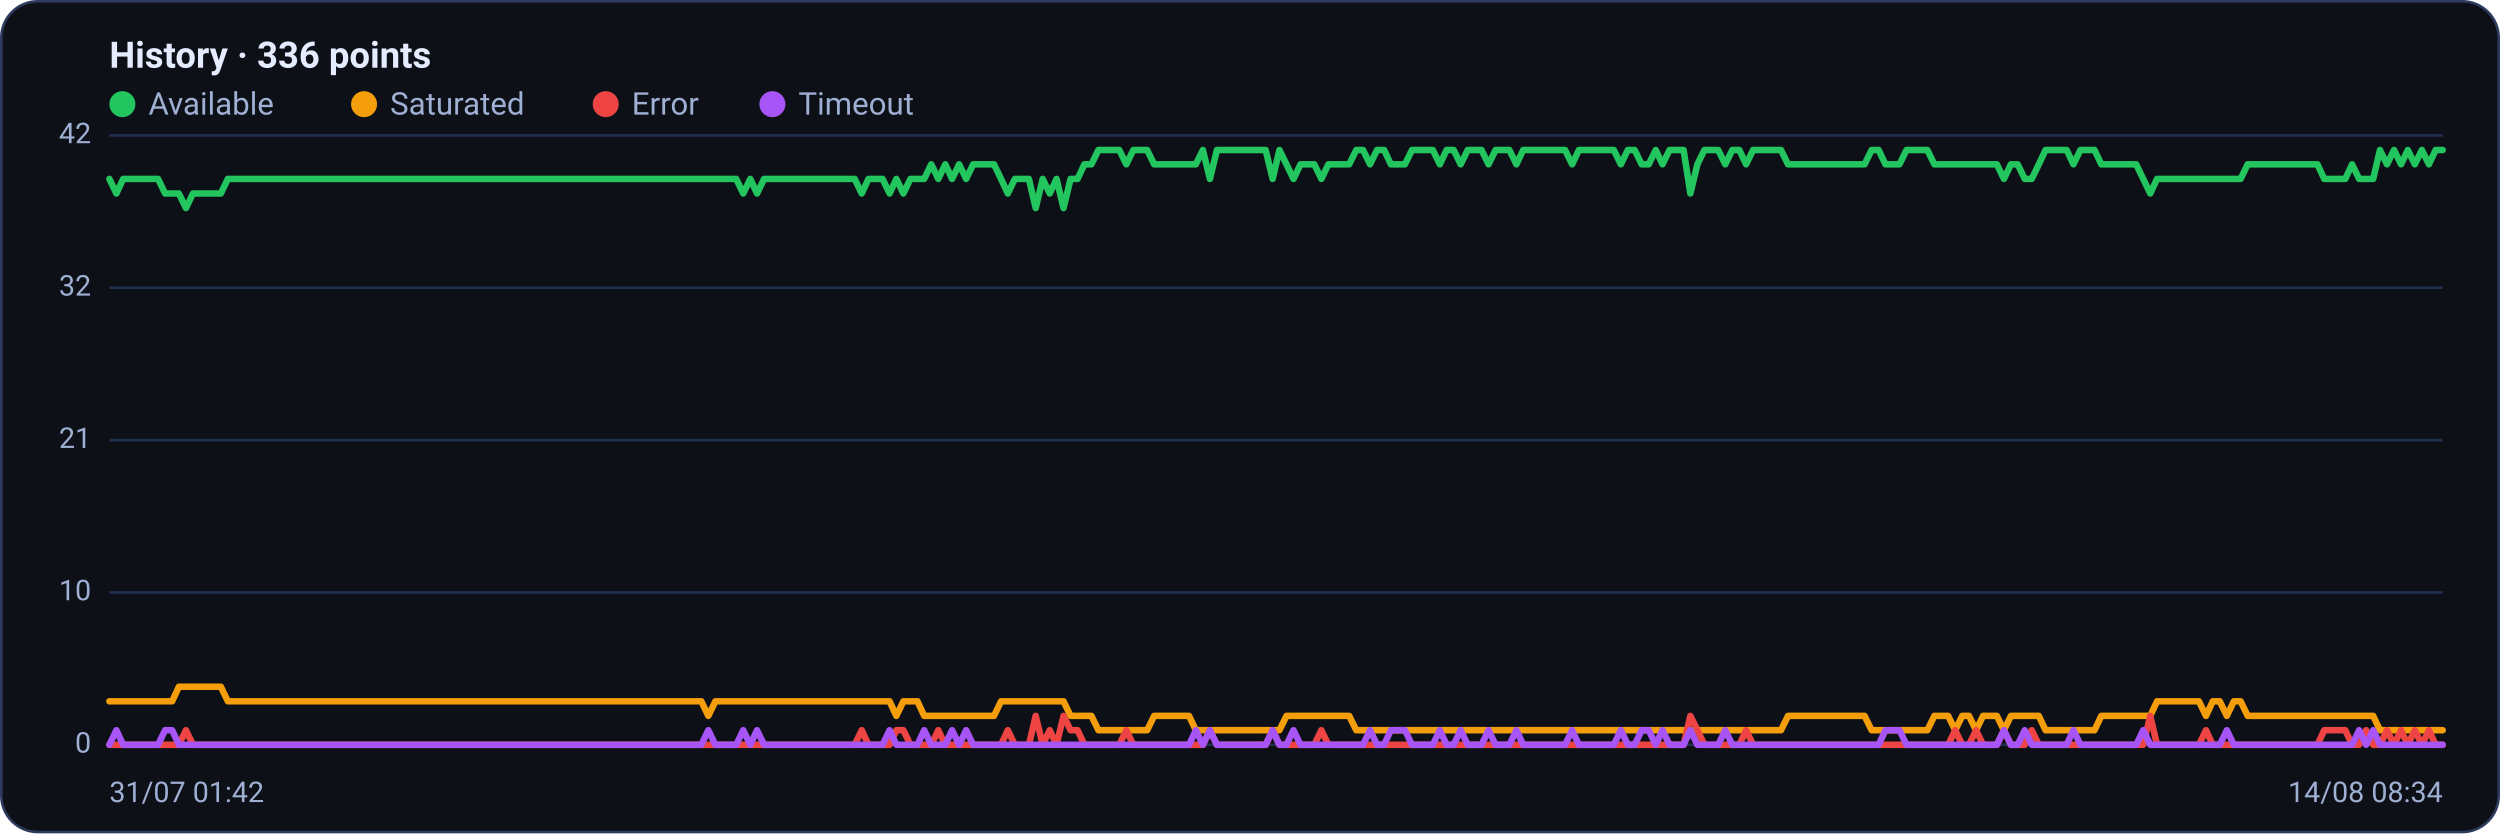
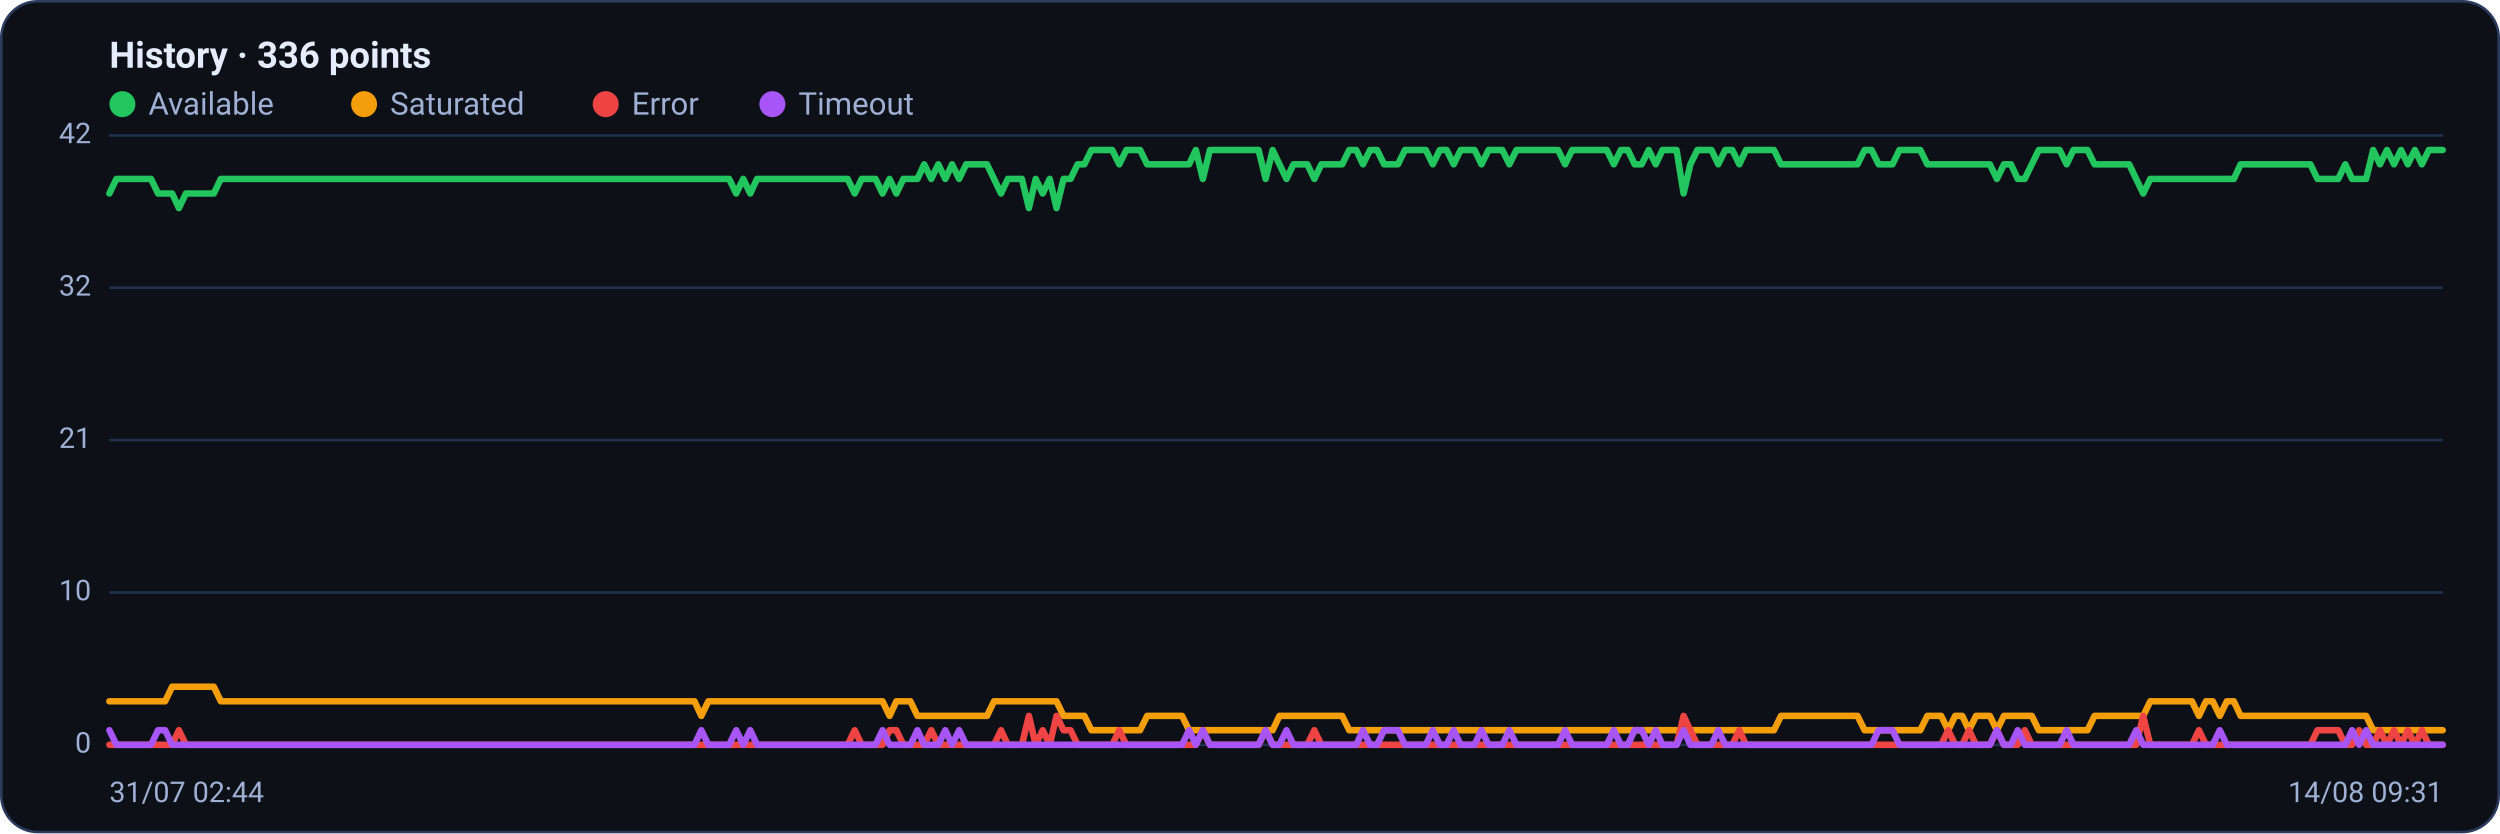
<svg xmlns="http://www.w3.org/2000/svg" viewBox="0 0 960 320" width="960" height="320" font-family="Segoe UI, system-ui, -apple-system, Roboto, Helvetica, Arial, sans-serif" role="img" aria-label="Availability history per region">
  <rect x="0.5" y="0.5" width="959" height="319" rx="14" fill="#0d1117" stroke="#2c3a5e" />
  <text x="42" y="26" font-size="14" font-weight="600" fill="#e6ecff">History · 336 points</text>
  <circle cx="47" cy="40" r="5" fill="#22c55e" />
  <text x="57" y="44" font-size="12" fill="#9fb0d4">Available</text>
  <circle cx="139.8" cy="40" r="5" fill="#f59e0b" />
  <text x="149.8" y="44" font-size="12" fill="#9fb0d4">Saturated</text>
  <circle cx="232.6" cy="40" r="5" fill="#ef4444" />
  <text x="242.6" y="44" font-size="12" fill="#9fb0d4">Error</text>
  <circle cx="296.6" cy="40" r="5" fill="#a855f7" />
  <text x="306.6" y="44" font-size="12" fill="#9fb0d4">Timeout</text>
  <line x1="42" y1="286.0" x2="938" y2="286.0" stroke="#21304f" stroke-width="1" />
  <text x="35" y="289.0" text-anchor="end" font-size="11" fill="#9fb0d4">0</text>
  <line x1="42" y1="227.5" x2="938" y2="227.5" stroke="#21304f" stroke-width="1" />
  <text x="35" y="230.5" text-anchor="end" font-size="11" fill="#9fb0d4">10</text>
  <line x1="42" y1="169.0" x2="938" y2="169.0" stroke="#21304f" stroke-width="1" />
  <text x="35" y="172.0" text-anchor="end" font-size="11" fill="#9fb0d4">21</text>
  <line x1="42" y1="110.5" x2="938" y2="110.5" stroke="#21304f" stroke-width="1" />
  <text x="35" y="113.5" text-anchor="end" font-size="11" fill="#9fb0d4">32</text>
  <line x1="42" y1="52.0" x2="938" y2="52.0" stroke="#21304f" stroke-width="1" />
  <text x="35" y="55.0" text-anchor="end" font-size="11" fill="#9fb0d4">42</text>
-   <polyline fill="none" stroke="#22c55e" stroke-width="2.5" stroke-linejoin="round" stroke-linecap="round" points="42.0,68.7 44.7,74.3 47.3,68.7 50.0,68.7 52.7,68.7 55.4,68.7 58.0,68.7 60.7,68.7 63.4,74.3 66.1,74.3 68.7,74.3 71.4,79.9 74.1,74.3 76.8,74.3 79.4,74.3 82.1,74.3 84.8,74.3 87.5,68.7 90.1,68.7 92.8,68.7 95.5,68.7 98.2,68.7 100.8,68.7 103.5,68.7 106.2,68.7 108.9,68.7 111.5,68.7 114.2,68.7 116.9,68.7 119.6,68.7 122.2,68.7 124.9,68.7 127.6,68.7 130.3,68.7 132.9,68.7 135.6,68.7 138.3,68.7 141.0,68.7 143.6,68.7 146.3,68.7 149.0,68.7 151.7,68.7 154.3,68.7 157.0,68.7 159.7,68.7 162.4,68.7 165.0,68.7 167.7,68.7 170.4,68.7 173.1,68.7 175.7,68.7 178.4,68.7 181.1,68.7 183.8,68.7 186.4,68.7 189.1,68.7 191.8,68.7 194.5,68.7 197.1,68.7 199.8,68.7 202.5,68.7 205.2,68.7 207.8,68.7 210.5,68.7 213.2,68.7 215.9,68.7 218.5,68.7 221.2,68.7 223.9,68.7 226.5,68.7 229.2,68.7 231.9,68.7 234.6,68.7 237.2,68.7 239.9,68.7 242.6,68.7 245.3,68.7 247.9,68.7 250.6,68.7 253.3,68.7 256.0,68.7 258.6,68.7 261.3,68.7 264.0,68.7 266.7,68.7 269.3,68.7 272.0,68.7 274.7,68.7 277.4,68.7 280.0,68.7 282.7,68.7 285.4,74.3 288.1,68.7 290.7,74.3 293.4,68.7 296.1,68.7 298.8,68.7 301.4,68.7 304.1,68.7 306.8,68.7 309.5,68.7 312.1,68.7 314.8,68.7 317.5,68.7 320.2,68.7 322.8,68.7 325.5,68.7 328.2,68.7 330.9,74.3 333.5,68.7 336.2,68.7 338.9,68.7 341.6,74.3 344.2,68.7 346.9,74.3 349.6,68.7 352.3,68.7 354.9,68.7 357.6,63.1 360.3,68.7 363.0,63.1 365.6,68.7 368.3,63.1 371.0,68.7 373.7,63.1 376.3,63.1 379.0,63.1 381.7,63.1 384.4,68.7 387.0,74.3 389.7,68.7 392.4,68.7 395.1,68.7 397.7,79.9 400.4,68.7 403.1,74.3 405.7,68.7 408.4,79.9 411.1,68.7 413.8,68.7 416.4,63.1 419.1,63.1 421.8,57.6 424.5,57.6 427.1,57.6 429.8,57.6 432.5,63.1 435.2,57.6 437.8,57.6 440.5,57.6 443.2,63.1 445.9,63.1 448.5,63.1 451.2,63.1 453.9,63.1 456.6,63.1 459.2,63.1 461.9,57.6 464.6,68.7 467.3,57.6 469.9,57.6 472.6,57.6 475.3,57.6 478.0,57.6 480.6,57.6 483.3,57.6 486.0,57.6 488.7,68.7 491.3,57.6 494.0,63.1 496.7,68.7 499.4,63.1 502.0,63.1 504.7,63.1 507.4,68.7 510.1,63.1 512.7,63.1 515.4,63.1 518.1,63.1 520.8,57.6 523.4,57.6 526.1,63.1 528.8,57.6 531.5,57.6 534.1,63.1 536.8,63.1 539.5,63.1 542.2,57.6 544.8,57.6 547.5,57.6 550.2,57.6 552.9,63.1 555.5,57.6 558.2,57.6 560.9,63.1 563.6,57.6 566.2,57.6 568.9,57.6 571.6,63.1 574.3,57.6 576.9,57.6 579.6,57.6 582.3,63.1 584.9,57.6 587.6,57.6 590.3,57.6 593.0,57.6 595.6,57.6 598.3,57.6 601.0,57.6 603.7,63.1 606.3,57.6 609.0,57.6 611.7,57.6 614.4,57.6 617.0,57.6 619.7,57.6 622.4,63.1 625.1,57.6 627.7,57.6 630.4,63.1 633.1,63.1 635.8,57.6 638.4,63.1 641.1,57.6 643.8,57.6 646.5,57.6 649.1,74.3 651.8,63.1 654.5,57.6 657.2,57.6 659.8,57.6 662.5,63.1 665.2,57.6 667.9,57.6 670.5,63.1 673.2,57.6 675.9,57.6 678.6,57.6 681.2,57.6 683.9,57.6 686.6,63.1 689.3,63.1 691.9,63.1 694.6,63.1 697.3,63.1 700.0,63.1 702.6,63.1 705.3,63.1 708.0,63.1 710.7,63.1 713.3,63.1 716.0,63.1 718.7,57.6 721.4,57.6 724.0,63.1 726.7,63.1 729.4,63.1 732.1,57.6 734.7,57.6 737.4,57.6 740.1,57.6 742.8,63.1 745.4,63.1 748.1,63.1 750.8,63.1 753.5,63.1 756.1,63.1 758.8,63.1 761.5,63.1 764.1,63.1 766.8,63.1 769.5,68.7 772.2,63.1 774.8,63.1 777.5,68.7 780.2,68.7 782.9,63.1 785.5,57.6 788.2,57.6 790.9,57.6 793.6,57.6 796.2,63.1 798.9,57.6 801.6,57.6 804.3,57.6 806.9,63.1 809.6,63.1 812.3,63.1 815.0,63.1 817.6,63.1 820.3,63.1 823.0,68.7 825.7,74.3 828.3,68.7 831.0,68.7 833.7,68.7 836.4,68.7 839.0,68.7 841.7,68.7 844.4,68.7 847.1,68.7 849.7,68.7 852.4,68.7 855.1,68.7 857.8,68.7 860.4,68.7 863.1,63.1 865.8,63.1 868.5,63.1 871.1,63.1 873.8,63.1 876.5,63.1 879.2,63.1 881.8,63.1 884.5,63.1 887.2,63.1 889.9,63.1 892.5,68.7 895.2,68.7 897.9,68.7 900.6,68.7 903.2,63.1 905.9,68.7 908.6,68.7 911.3,68.7 913.9,57.6 916.6,63.1 919.3,57.6 922.0,63.1 924.6,57.6 927.3,63.1 930.0,57.6 932.7,63.1 935.3,57.6 938.0,57.6" />
-   <polyline fill="none" stroke="#f59e0b" stroke-width="2.5" stroke-linejoin="round" stroke-linecap="round" points="42.0,269.3 44.7,269.3 47.3,269.3 50.0,269.3 52.7,269.3 55.4,269.3 58.0,269.3 60.7,269.3 63.4,269.3 66.1,269.3 68.7,263.7 71.4,263.7 74.1,263.7 76.8,263.7 79.4,263.7 82.1,263.7 84.8,263.7 87.5,269.3 90.1,269.3 92.8,269.3 95.5,269.3 98.2,269.3 100.8,269.3 103.5,269.3 106.2,269.3 108.9,269.3 111.5,269.3 114.2,269.3 116.9,269.3 119.6,269.3 122.2,269.3 124.9,269.3 127.6,269.3 130.3,269.3 132.9,269.3 135.6,269.3 138.3,269.3 141.0,269.3 143.6,269.3 146.3,269.3 149.0,269.3 151.7,269.3 154.3,269.3 157.0,269.3 159.7,269.3 162.4,269.3 165.0,269.3 167.7,269.3 170.4,269.3 173.1,269.3 175.7,269.3 178.4,269.3 181.1,269.3 183.8,269.3 186.4,269.3 189.1,269.3 191.8,269.3 194.5,269.3 197.1,269.3 199.8,269.3 202.5,269.3 205.2,269.3 207.8,269.3 210.5,269.3 213.2,269.3 215.9,269.3 218.5,269.3 221.2,269.3 223.9,269.3 226.5,269.3 229.2,269.3 231.9,269.3 234.6,269.3 237.2,269.3 239.9,269.3 242.6,269.3 245.3,269.3 247.9,269.3 250.6,269.3 253.3,269.3 256.0,269.3 258.6,269.3 261.3,269.3 264.0,269.3 266.7,269.3 269.3,269.3 272.0,274.9 274.7,269.3 277.4,269.3 280.0,269.3 282.7,269.3 285.4,269.3 288.1,269.3 290.7,269.3 293.4,269.3 296.1,269.3 298.8,269.3 301.4,269.3 304.1,269.3 306.8,269.3 309.5,269.3 312.1,269.3 314.8,269.3 317.5,269.3 320.2,269.3 322.8,269.3 325.5,269.3 328.2,269.3 330.9,269.3 333.5,269.3 336.2,269.3 338.9,269.3 341.6,269.3 344.2,274.9 346.9,269.3 349.6,269.3 352.3,269.3 354.9,274.9 357.6,274.9 360.3,274.9 363.0,274.9 365.6,274.9 368.3,274.9 371.0,274.9 373.7,274.9 376.3,274.9 379.0,274.9 381.7,274.9 384.4,269.3 387.0,269.3 389.7,269.3 392.4,269.3 395.1,269.3 397.7,269.3 400.4,269.3 403.1,269.3 405.7,269.3 408.4,269.3 411.1,274.9 413.8,274.9 416.4,274.9 419.1,274.9 421.8,280.4 424.5,280.4 427.1,280.4 429.8,280.4 432.5,280.4 435.2,280.4 437.8,280.4 440.5,280.4 443.2,274.9 445.9,274.9 448.5,274.9 451.2,274.9 453.9,274.9 456.6,274.9 459.2,280.4 461.9,280.4 464.6,280.4 467.3,280.4 469.9,280.4 472.6,280.4 475.3,280.4 478.0,280.4 480.6,280.4 483.3,280.4 486.0,280.4 488.7,280.4 491.3,280.4 494.0,274.9 496.7,274.9 499.4,274.9 502.0,274.9 504.7,274.9 507.4,274.9 510.1,274.9 512.7,274.9 515.4,274.9 518.1,274.9 520.8,280.4 523.4,280.4 526.1,280.4 528.8,280.4 531.5,280.4 534.1,280.4 536.8,280.4 539.5,280.4 542.2,280.4 544.8,280.4 547.5,280.4 550.2,280.4 552.9,280.4 555.5,280.4 558.2,280.4 560.9,280.4 563.6,280.4 566.2,280.4 568.9,280.4 571.6,280.4 574.3,280.4 576.9,280.4 579.6,280.4 582.3,280.4 584.9,280.4 587.6,280.4 590.3,280.4 593.0,280.4 595.6,280.4 598.3,280.4 601.0,280.4 603.7,280.4 606.3,280.4 609.0,280.4 611.7,280.4 614.4,280.4 617.0,280.4 619.7,280.4 622.4,280.4 625.1,280.4 627.7,280.4 630.4,280.4 633.1,280.4 635.8,280.4 638.4,280.4 641.1,280.4 643.8,280.4 646.5,280.4 649.1,280.4 651.8,280.4 654.5,280.4 657.2,280.4 659.8,280.4 662.5,280.4 665.2,280.4 667.9,280.4 670.5,280.4 673.2,280.4 675.9,280.4 678.6,280.4 681.2,280.4 683.9,280.4 686.6,274.9 689.3,274.9 691.9,274.9 694.6,274.9 697.3,274.9 700.0,274.9 702.6,274.9 705.3,274.9 708.0,274.9 710.7,274.9 713.3,274.9 716.0,274.9 718.7,280.4 721.4,280.4 724.0,280.4 726.7,280.4 729.4,280.4 732.1,280.4 734.7,280.4 737.4,280.4 740.1,280.4 742.8,274.9 745.4,274.9 748.1,274.9 750.8,280.4 753.5,274.9 756.1,274.9 758.8,280.4 761.5,274.9 764.1,274.9 766.8,274.9 769.5,280.4 772.2,274.9 774.8,274.9 777.5,274.9 780.2,274.9 782.9,274.9 785.5,280.4 788.2,280.4 790.9,280.4 793.6,280.4 796.2,280.4 798.9,280.4 801.6,280.4 804.3,280.4 806.9,274.9 809.6,274.9 812.3,274.9 815.0,274.9 817.6,274.9 820.3,274.9 823.0,274.9 825.7,274.9 828.3,269.3 831.0,269.3 833.7,269.3 836.4,269.3 839.0,269.3 841.7,269.3 844.4,269.3 847.1,274.9 849.7,269.3 852.4,269.3 855.1,274.9 857.8,269.3 860.4,269.3 863.1,274.9 865.8,274.9 868.5,274.9 871.1,274.9 873.8,274.9 876.5,274.9 879.2,274.9 881.8,274.9 884.5,274.9 887.2,274.9 889.9,274.9 892.5,274.9 895.2,274.9 897.9,274.9 900.6,274.9 903.2,274.9 905.9,274.9 908.6,274.9 911.3,274.9 913.9,280.4 916.6,280.4 919.3,280.4 922.0,280.4 924.6,280.4 927.3,280.4 930.0,280.4 932.7,280.4 935.3,280.4 938.0,280.4" />
-   <polyline fill="none" stroke="#ef4444" stroke-width="2.5" stroke-linejoin="round" stroke-linecap="round" points="42.0,286.0 44.7,286.0 47.3,286.0 50.0,286.0 52.7,286.0 55.4,286.0 58.0,286.0 60.7,286.0 63.4,286.0 66.1,286.0 68.7,286.0 71.4,280.4 74.1,286.0 76.8,286.0 79.4,286.0 82.1,286.0 84.8,286.0 87.5,286.0 90.1,286.0 92.8,286.0 95.5,286.0 98.2,286.0 100.8,286.0 103.5,286.0 106.2,286.0 108.9,286.0 111.5,286.0 114.2,286.0 116.9,286.0 119.6,286.0 122.2,286.0 124.9,286.0 127.6,286.0 130.3,286.0 132.9,286.0 135.6,286.0 138.3,286.0 141.0,286.0 143.6,286.0 146.3,286.0 149.0,286.0 151.7,286.0 154.3,286.0 157.0,286.0 159.7,286.0 162.4,286.0 165.0,286.0 167.7,286.0 170.4,286.0 173.1,286.0 175.7,286.0 178.4,286.0 181.1,286.0 183.8,286.0 186.4,286.0 189.1,286.0 191.8,286.0 194.5,286.0 197.1,286.0 199.8,286.0 202.5,286.0 205.2,286.0 207.8,286.0 210.5,286.0 213.2,286.0 215.9,286.0 218.5,286.0 221.2,286.0 223.9,286.0 226.5,286.0 229.2,286.0 231.9,286.0 234.6,286.0 237.2,286.0 239.9,286.0 242.6,286.0 245.3,286.0 247.9,286.0 250.6,286.0 253.3,286.0 256.0,286.0 258.6,286.0 261.3,286.0 264.0,286.0 266.7,286.0 269.3,286.0 272.0,286.0 274.7,286.0 277.4,286.0 280.0,286.0 282.7,286.0 285.4,286.0 288.1,286.0 290.7,286.0 293.4,286.0 296.1,286.0 298.8,286.0 301.4,286.0 304.1,286.0 306.8,286.0 309.5,286.0 312.1,286.0 314.8,286.0 317.5,286.0 320.2,286.0 322.8,286.0 325.5,286.0 328.2,286.0 330.9,280.4 333.5,286.0 336.2,286.0 338.9,286.0 341.6,286.0 344.2,280.4 346.9,280.4 349.6,286.0 352.3,286.0 354.9,286.0 357.6,286.0 360.3,280.4 363.0,286.0 365.6,286.0 368.3,286.0 371.0,286.0 373.7,286.0 376.3,286.0 379.0,286.0 381.7,286.0 384.4,286.0 387.0,280.4 389.7,286.0 392.4,286.0 395.1,286.0 397.7,274.9 400.4,286.0 403.1,280.4 405.7,286.0 408.4,274.9 411.1,280.4 413.8,280.4 416.4,286.0 419.1,286.0 421.8,286.0 424.5,286.0 427.1,286.0 429.8,286.0 432.5,280.4 435.2,286.0 437.8,286.0 440.5,286.0 443.2,286.0 445.9,286.0 448.5,286.0 451.2,286.0 453.9,286.0 456.6,286.0 459.2,286.0 461.9,286.0 464.6,280.4 467.3,286.0 469.9,286.0 472.6,286.0 475.3,286.0 478.0,286.0 480.6,286.0 483.3,286.0 486.0,286.0 488.7,280.4 491.3,286.0 494.0,286.0 496.7,286.0 499.4,286.0 502.0,286.0 504.7,286.0 507.4,280.4 510.1,286.0 512.7,286.0 515.4,286.0 518.1,286.0 520.8,286.0 523.4,286.0 526.1,286.0 528.8,286.0 531.5,286.0 534.1,286.0 536.8,286.0 539.5,286.0 542.2,286.0 544.8,286.0 547.5,286.0 550.2,286.0 552.9,286.0 555.5,286.0 558.2,286.0 560.9,286.0 563.6,286.0 566.2,286.0 568.9,286.0 571.6,286.0 574.3,286.0 576.9,286.0 579.6,286.0 582.3,286.0 584.9,286.0 587.6,286.0 590.3,286.0 593.0,286.0 595.6,286.0 598.3,286.0 601.0,286.0 603.7,286.0 606.3,286.0 609.0,286.0 611.7,286.0 614.4,286.0 617.0,286.0 619.7,286.0 622.4,286.0 625.1,286.0 627.7,286.0 630.4,286.0 633.1,286.0 635.8,286.0 638.4,286.0 641.1,286.0 643.8,286.0 646.5,286.0 649.1,274.9 651.8,280.4 654.5,286.0 657.2,286.0 659.8,286.0 662.5,286.0 665.2,286.0 667.9,286.0 670.5,280.4 673.2,286.0 675.9,286.0 678.6,286.0 681.2,286.0 683.9,286.0 686.6,286.0 689.3,286.0 691.9,286.0 694.6,286.0 697.3,286.0 700.0,286.0 702.6,286.0 705.3,286.0 708.0,286.0 710.7,286.0 713.3,286.0 716.0,286.0 718.7,286.0 721.4,286.0 724.0,286.0 726.7,286.0 729.4,286.0 732.1,286.0 734.7,286.0 737.4,286.0 740.1,286.0 742.8,286.0 745.4,286.0 748.1,286.0 750.8,280.4 753.5,286.0 756.1,286.0 758.8,280.4 761.5,286.0 764.1,286.0 766.8,286.0 769.5,280.4 772.2,286.0 774.8,286.0 777.5,286.0 780.2,280.4 782.9,286.0 785.5,286.0 788.2,286.0 790.9,286.0 793.6,286.0 796.2,286.0 798.9,286.0 801.6,286.0 804.3,286.0 806.9,286.0 809.6,286.0 812.3,286.0 815.0,286.0 817.6,286.0 820.3,286.0 823.0,286.0 825.7,274.9 828.3,286.0 831.0,286.0 833.7,286.0 836.4,286.0 839.0,286.0 841.7,286.0 844.4,286.0 847.1,280.4 849.7,286.0 852.4,286.0 855.1,286.0 857.8,286.0 860.4,286.0 863.1,286.0 865.8,286.0 868.5,286.0 871.1,286.0 873.8,286.0 876.5,286.0 879.2,286.0 881.8,286.0 884.5,286.0 887.2,286.0 889.9,286.0 892.5,280.4 895.2,280.4 897.9,280.4 900.6,280.4 903.2,286.0 905.9,286.0 908.6,280.4 911.3,286.0 913.9,286.0 916.6,280.4 919.3,286.0 922.0,280.4 924.6,286.0 927.3,280.4 930.0,286.0 932.7,280.4 935.3,286.0 938.0,286.0" />
-   <polyline fill="none" stroke="#a855f7" stroke-width="2.5" stroke-linejoin="round" stroke-linecap="round" points="42.0,286.0 44.7,280.4 47.3,286.0 50.0,286.0 52.7,286.0 55.4,286.0 58.0,286.0 60.7,286.0 63.4,280.4 66.1,280.4 68.7,286.0 71.4,286.0 74.1,286.0 76.8,286.0 79.4,286.0 82.1,286.0 84.8,286.0 87.5,286.0 90.1,286.0 92.8,286.0 95.5,286.0 98.2,286.0 100.8,286.0 103.5,286.0 106.2,286.0 108.9,286.0 111.5,286.0 114.2,286.0 116.9,286.0 119.6,286.0 122.2,286.0 124.9,286.0 127.6,286.0 130.3,286.0 132.9,286.0 135.6,286.0 138.3,286.0 141.0,286.0 143.6,286.0 146.3,286.0 149.0,286.0 151.7,286.0 154.3,286.0 157.0,286.0 159.7,286.0 162.4,286.0 165.0,286.0 167.7,286.0 170.4,286.0 173.1,286.0 175.7,286.0 178.4,286.0 181.1,286.0 183.8,286.0 186.4,286.0 189.1,286.0 191.8,286.0 194.5,286.0 197.1,286.0 199.8,286.0 202.5,286.0 205.2,286.0 207.8,286.0 210.5,286.0 213.2,286.0 215.9,286.0 218.5,286.0 221.2,286.0 223.9,286.0 226.5,286.0 229.2,286.0 231.9,286.0 234.6,286.0 237.2,286.0 239.9,286.0 242.6,286.0 245.3,286.0 247.9,286.0 250.6,286.0 253.3,286.0 256.0,286.0 258.6,286.0 261.3,286.0 264.0,286.0 266.7,286.0 269.3,286.0 272.0,280.4 274.7,286.0 277.4,286.0 280.0,286.0 282.7,286.0 285.4,280.4 288.1,286.0 290.7,280.4 293.4,286.0 296.1,286.0 298.8,286.0 301.4,286.0 304.1,286.0 306.8,286.0 309.5,286.0 312.1,286.0 314.8,286.0 317.5,286.0 320.2,286.0 322.8,286.0 325.5,286.0 328.2,286.0 330.9,286.0 333.5,286.0 336.2,286.0 338.9,286.0 341.6,280.4 344.2,286.0 346.9,286.0 349.6,286.0 352.3,286.0 354.9,280.4 357.6,286.0 360.3,286.0 363.0,286.0 365.6,280.4 368.3,286.0 371.0,280.4 373.7,286.0 376.3,286.0 379.0,286.0 381.7,286.0 384.4,286.0 387.0,286.0 389.7,286.0 392.4,286.0 395.1,286.0 397.7,286.0 400.4,286.0 403.1,286.0 405.7,286.0 408.4,286.0 411.1,286.0 413.8,286.0 416.4,286.0 419.1,286.0 421.8,286.0 424.5,286.0 427.1,286.0 429.8,286.0 432.5,286.0 435.2,286.0 437.8,286.0 440.5,286.0 443.2,286.0 445.9,286.0 448.5,286.0 451.2,286.0 453.9,286.0 456.6,286.0 459.2,280.4 461.9,286.0 464.6,280.4 467.3,286.0 469.9,286.0 472.6,286.0 475.3,286.0 478.0,286.0 480.6,286.0 483.3,286.0 486.0,286.0 488.7,280.4 491.3,286.0 494.0,286.0 496.7,280.4 499.4,286.0 502.0,286.0 504.7,286.0 507.4,286.0 510.1,286.0 512.7,286.0 515.4,286.0 518.1,286.0 520.8,286.0 523.4,286.0 526.1,280.4 528.8,286.0 531.5,286.0 534.1,280.4 536.8,280.4 539.5,280.4 542.2,286.0 544.8,286.0 547.5,286.0 550.2,286.0 552.9,280.4 555.5,286.0 558.2,286.0 560.9,280.4 563.6,286.0 566.2,286.0 568.9,286.0 571.6,280.4 574.3,286.0 576.9,286.0 579.6,286.0 582.3,280.4 584.9,286.0 587.6,286.0 590.3,286.0 593.0,286.0 595.6,286.0 598.3,286.0 601.0,286.0 603.7,280.4 606.3,286.0 609.0,286.0 611.7,286.0 614.4,286.0 617.0,286.0 619.7,286.0 622.4,280.4 625.1,286.0 627.7,286.0 630.4,280.4 633.1,280.4 635.8,286.0 638.4,280.4 641.1,286.0 643.8,286.0 646.5,286.0 649.1,280.4 651.8,286.0 654.5,286.0 657.2,286.0 659.8,286.0 662.5,280.4 665.2,286.0 667.9,286.0 670.5,286.0 673.2,286.0 675.9,286.0 678.6,286.0 681.2,286.0 683.9,286.0 686.6,286.0 689.3,286.0 691.9,286.0 694.6,286.0 697.3,286.0 700.0,286.0 702.6,286.0 705.3,286.0 708.0,286.0 710.7,286.0 713.3,286.0 716.0,286.0 718.7,286.0 721.4,286.0 724.0,280.4 726.7,280.4 729.4,280.4 732.1,286.0 734.7,286.0 737.4,286.0 740.1,286.0 742.8,286.0 745.4,286.0 748.1,286.0 750.8,286.0 753.5,286.0 756.1,286.0 758.8,286.0 761.5,286.0 764.1,286.0 766.8,286.0 769.5,280.4 772.2,286.0 774.8,286.0 777.5,280.4 780.2,286.0 782.9,286.0 785.5,286.0 788.2,286.0 790.9,286.0 793.6,286.0 796.2,280.4 798.9,286.0 801.6,286.0 804.3,286.0 806.9,286.0 809.6,286.0 812.3,286.0 815.0,286.0 817.6,286.0 820.3,286.0 823.0,280.4 825.7,286.0 828.3,286.0 831.0,286.0 833.7,286.0 836.4,286.0 839.0,286.0 841.7,286.0 844.4,286.0 847.1,286.0 849.7,286.0 852.4,286.0 855.1,280.4 857.8,286.0 860.4,286.0 863.1,286.0 865.8,286.0 868.5,286.0 871.1,286.0 873.8,286.0 876.5,286.0 879.2,286.0 881.8,286.0 884.5,286.0 887.2,286.0 889.9,286.0 892.5,286.0 895.2,286.0 897.9,286.0 900.6,286.0 903.2,286.0 905.9,280.4 908.6,286.0 911.3,280.4 913.9,286.0 916.6,286.0 919.3,286.0 922.0,286.0 924.6,286.0 927.3,286.0 930.0,286.0 932.7,286.0 935.3,286.0 938.0,286.0" />
-   <text x="42" y="308" font-size="11" fill="#9fb0d4">31/07 01:42</text>
-   <text x="938" y="308" text-anchor="end" font-size="11" fill="#9fb0d4">14/08 08:34</text>
+   <polyline fill="none" stroke="#22c55e" stroke-width="2.5" stroke-linejoin="round" stroke-linecap="round" points="42.0,74.3 44.7,68.7 47.3,68.7 50.0,68.7 52.7,68.7 55.4,68.7 58.0,68.7 60.7,74.3 63.4,74.3 66.1,74.3 68.7,79.9 71.4,74.3 74.1,74.3 76.8,74.3 79.4,74.3 82.1,74.3 84.8,68.7 87.5,68.7 90.1,68.7 92.8,68.7 95.5,68.7 98.2,68.7 100.8,68.7 103.5,68.7 106.2,68.7 108.9,68.7 111.5,68.7 114.2,68.7 116.9,68.7 119.6,68.7 122.2,68.7 124.9,68.7 127.6,68.7 130.3,68.7 132.9,68.7 135.6,68.7 138.3,68.7 141.0,68.7 143.6,68.7 146.3,68.7 149.0,68.7 151.7,68.7 154.3,68.7 157.0,68.7 159.7,68.7 162.4,68.7 165.0,68.7 167.7,68.7 170.4,68.7 173.1,68.7 175.7,68.7 178.4,68.7 181.1,68.7 183.8,68.7 186.4,68.7 189.1,68.7 191.8,68.7 194.5,68.7 197.1,68.7 199.8,68.7 202.5,68.7 205.2,68.7 207.8,68.7 210.5,68.7 213.2,68.7 215.9,68.7 218.5,68.7 221.2,68.7 223.9,68.7 226.5,68.7 229.2,68.7 231.9,68.7 234.6,68.7 237.2,68.7 239.9,68.7 242.6,68.7 245.3,68.7 247.9,68.7 250.6,68.7 253.3,68.7 256.0,68.7 258.6,68.7 261.3,68.7 264.0,68.7 266.7,68.7 269.3,68.7 272.0,68.7 274.7,68.7 277.4,68.7 280.0,68.7 282.7,74.3 285.4,68.7 288.1,74.3 290.7,68.7 293.4,68.7 296.1,68.7 298.8,68.7 301.4,68.7 304.1,68.7 306.8,68.7 309.5,68.7 312.1,68.7 314.8,68.7 317.5,68.7 320.2,68.7 322.8,68.7 325.5,68.7 328.2,74.3 330.9,68.7 333.5,68.7 336.2,68.7 338.9,74.3 341.6,68.7 344.2,74.3 346.9,68.7 349.6,68.7 352.3,68.7 354.9,63.1 357.6,68.7 360.3,63.1 363.0,68.7 365.6,63.1 368.3,68.7 371.0,63.1 373.7,63.1 376.3,63.1 379.0,63.1 381.7,68.7 384.4,74.3 387.0,68.7 389.7,68.7 392.4,68.7 395.1,79.9 397.7,68.7 400.4,74.3 403.1,68.7 405.7,79.9 408.4,68.7 411.1,68.7 413.8,63.1 416.4,63.1 419.1,57.6 421.8,57.6 424.5,57.6 427.1,57.6 429.8,63.1 432.5,57.6 435.2,57.6 437.8,57.6 440.5,63.1 443.2,63.1 445.9,63.1 448.5,63.1 451.2,63.1 453.9,63.1 456.6,63.1 459.2,57.6 461.9,68.7 464.6,57.6 467.3,57.6 469.9,57.6 472.6,57.6 475.3,57.6 478.0,57.6 480.6,57.6 483.3,57.6 486.0,68.7 488.7,57.6 491.3,63.1 494.0,68.7 496.7,63.1 499.4,63.1 502.0,63.1 504.7,68.7 507.4,63.1 510.1,63.1 512.7,63.1 515.4,63.1 518.1,57.6 520.8,57.6 523.4,63.1 526.1,57.6 528.8,57.6 531.5,63.1 534.1,63.1 536.8,63.1 539.5,57.6 542.2,57.6 544.8,57.6 547.5,57.6 550.2,63.1 552.9,57.6 555.5,57.6 558.2,63.1 560.9,57.6 563.6,57.6 566.2,57.6 568.9,63.1 571.6,57.6 574.3,57.6 576.9,57.6 579.6,63.1 582.3,57.6 584.9,57.6 587.6,57.6 590.3,57.6 593.0,57.6 595.6,57.6 598.3,57.6 601.0,63.1 603.7,57.6 606.3,57.6 609.0,57.6 611.7,57.6 614.4,57.6 617.0,57.6 619.7,63.1 622.4,57.6 625.1,57.6 627.7,63.1 630.4,63.1 633.1,57.6 635.8,63.1 638.4,57.6 641.1,57.6 643.8,57.6 646.5,74.3 649.1,63.1 651.8,57.6 654.5,57.6 657.2,57.6 659.8,63.1 662.5,57.6 665.2,57.6 667.9,63.1 670.5,57.6 673.2,57.6 675.9,57.6 678.6,57.6 681.2,57.6 683.9,63.1 686.6,63.1 689.3,63.1 691.9,63.1 694.6,63.1 697.3,63.1 700.0,63.1 702.6,63.1 705.3,63.1 708.0,63.1 710.7,63.1 713.3,63.1 716.0,57.6 718.7,57.6 721.4,63.1 724.0,63.1 726.7,63.1 729.4,57.6 732.1,57.6 734.7,57.6 737.4,57.6 740.1,63.1 742.8,63.1 745.4,63.1 748.1,63.1 750.8,63.1 753.5,63.1 756.1,63.1 758.8,63.1 761.5,63.1 764.1,63.1 766.8,68.7 769.5,63.1 772.2,63.1 774.8,68.7 777.5,68.7 780.2,63.1 782.9,57.6 785.5,57.6 788.2,57.6 790.9,57.6 793.6,63.1 796.2,57.6 798.9,57.6 801.6,57.6 804.3,63.1 806.9,63.1 809.6,63.1 812.3,63.1 815.0,63.1 817.6,63.1 820.3,68.7 823.0,74.3 825.7,68.7 828.3,68.7 831.0,68.7 833.7,68.7 836.4,68.7 839.0,68.7 841.7,68.7 844.4,68.7 847.1,68.7 849.7,68.7 852.4,68.7 855.1,68.7 857.8,68.7 860.4,63.1 863.1,63.1 865.8,63.1 868.5,63.1 871.1,63.1 873.8,63.1 876.5,63.1 879.2,63.1 881.8,63.1 884.5,63.1 887.2,63.1 889.9,68.7 892.5,68.7 895.2,68.7 897.9,68.7 900.6,63.1 903.2,68.7 905.9,68.7 908.6,68.7 911.3,57.6 913.9,63.1 916.6,57.6 919.3,63.1 922.0,57.6 924.6,63.1 927.3,57.6 930.0,63.1 932.7,57.6 935.3,57.6 938.0,57.6" />
+   <polyline fill="none" stroke="#f59e0b" stroke-width="2.5" stroke-linejoin="round" stroke-linecap="round" points="42.0,269.3 44.7,269.3 47.3,269.3 50.0,269.3 52.7,269.3 55.4,269.3 58.0,269.3 60.7,269.3 63.4,269.3 66.1,263.7 68.7,263.7 71.4,263.7 74.1,263.7 76.8,263.7 79.4,263.7 82.1,263.7 84.8,269.3 87.5,269.3 90.1,269.3 92.8,269.3 95.5,269.3 98.2,269.3 100.8,269.3 103.5,269.3 106.2,269.3 108.9,269.3 111.5,269.3 114.2,269.3 116.9,269.3 119.6,269.3 122.2,269.3 124.9,269.3 127.6,269.3 130.3,269.3 132.9,269.3 135.6,269.3 138.3,269.3 141.0,269.3 143.6,269.3 146.3,269.3 149.0,269.3 151.7,269.3 154.3,269.3 157.0,269.3 159.7,269.3 162.4,269.3 165.0,269.3 167.7,269.3 170.4,269.3 173.1,269.3 175.7,269.3 178.4,269.3 181.1,269.3 183.8,269.3 186.4,269.3 189.1,269.3 191.8,269.3 194.5,269.3 197.1,269.3 199.8,269.3 202.5,269.3 205.2,269.3 207.8,269.3 210.5,269.3 213.2,269.3 215.9,269.3 218.5,269.3 221.2,269.3 223.9,269.3 226.5,269.3 229.2,269.3 231.9,269.3 234.6,269.3 237.2,269.3 239.9,269.3 242.6,269.3 245.3,269.3 247.9,269.3 250.6,269.3 253.3,269.3 256.0,269.3 258.6,269.3 261.3,269.3 264.0,269.3 266.7,269.3 269.3,274.9 272.0,269.3 274.7,269.3 277.4,269.3 280.0,269.3 282.7,269.3 285.4,269.3 288.1,269.3 290.7,269.3 293.4,269.3 296.1,269.3 298.8,269.3 301.4,269.3 304.1,269.3 306.8,269.3 309.5,269.3 312.1,269.3 314.8,269.3 317.5,269.3 320.2,269.3 322.8,269.3 325.5,269.3 328.2,269.3 330.9,269.3 333.5,269.3 336.2,269.3 338.9,269.3 341.6,274.9 344.2,269.3 346.9,269.3 349.6,269.3 352.3,274.9 354.9,274.9 357.6,274.9 360.3,274.9 363.0,274.9 365.6,274.9 368.3,274.9 371.0,274.9 373.7,274.9 376.3,274.9 379.0,274.9 381.7,269.3 384.4,269.3 387.0,269.3 389.7,269.3 392.4,269.3 395.1,269.3 397.7,269.3 400.4,269.3 403.1,269.3 405.7,269.3 408.4,274.9 411.1,274.9 413.8,274.9 416.4,274.9 419.1,280.4 421.8,280.4 424.5,280.4 427.1,280.4 429.8,280.4 432.5,280.4 435.2,280.4 437.8,280.4 440.5,274.9 443.2,274.9 445.9,274.9 448.5,274.9 451.2,274.9 453.9,274.9 456.6,280.4 459.2,280.4 461.9,280.4 464.6,280.4 467.3,280.4 469.9,280.4 472.6,280.4 475.3,280.4 478.0,280.4 480.6,280.4 483.3,280.4 486.0,280.4 488.7,280.4 491.3,274.9 494.0,274.9 496.7,274.9 499.4,274.9 502.0,274.9 504.7,274.9 507.4,274.9 510.1,274.9 512.7,274.9 515.4,274.9 518.1,280.4 520.8,280.4 523.4,280.4 526.1,280.4 528.8,280.4 531.5,280.4 534.1,280.4 536.8,280.4 539.5,280.4 542.2,280.4 544.8,280.4 547.5,280.4 550.2,280.4 552.9,280.4 555.5,280.4 558.2,280.4 560.9,280.4 563.6,280.4 566.2,280.4 568.9,280.4 571.6,280.4 574.3,280.4 576.9,280.4 579.6,280.4 582.3,280.4 584.9,280.4 587.6,280.4 590.3,280.4 593.0,280.4 595.6,280.4 598.3,280.4 601.0,280.4 603.7,280.4 606.3,280.4 609.0,280.4 611.7,280.4 614.4,280.4 617.0,280.4 619.7,280.4 622.4,280.4 625.1,280.4 627.7,280.4 630.4,280.4 633.1,280.4 635.8,280.4 638.4,280.4 641.1,280.4 643.8,280.4 646.5,280.4 649.1,280.4 651.8,280.4 654.5,280.4 657.2,280.4 659.8,280.4 662.5,280.4 665.2,280.4 667.9,280.4 670.5,280.4 673.2,280.4 675.9,280.4 678.6,280.4 681.2,280.4 683.9,274.9 686.6,274.9 689.3,274.9 691.9,274.9 694.6,274.9 697.3,274.9 700.0,274.9 702.6,274.9 705.3,274.9 708.0,274.9 710.7,274.9 713.3,274.9 716.0,280.4 718.7,280.4 721.4,280.4 724.0,280.4 726.7,280.4 729.4,280.4 732.1,280.4 734.7,280.4 737.4,280.4 740.1,274.9 742.8,274.9 745.4,274.9 748.1,280.4 750.8,274.9 753.5,274.9 756.1,280.4 758.8,274.9 761.5,274.9 764.1,274.9 766.8,280.4 769.5,274.9 772.2,274.9 774.8,274.9 777.5,274.9 780.2,274.9 782.9,280.4 785.5,280.4 788.2,280.4 790.9,280.4 793.6,280.4 796.2,280.4 798.9,280.4 801.6,280.4 804.3,274.9 806.9,274.9 809.6,274.9 812.3,274.9 815.0,274.9 817.6,274.9 820.3,274.9 823.0,274.9 825.7,269.3 828.3,269.3 831.0,269.3 833.7,269.3 836.4,269.3 839.0,269.3 841.7,269.3 844.4,274.9 847.1,269.3 849.7,269.3 852.4,274.9 855.1,269.3 857.8,269.3 860.4,274.9 863.1,274.9 865.8,274.9 868.5,274.9 871.1,274.9 873.8,274.9 876.5,274.9 879.2,274.9 881.8,274.9 884.5,274.9 887.2,274.9 889.9,274.9 892.5,274.9 895.2,274.9 897.9,274.9 900.6,274.9 903.2,274.9 905.9,274.9 908.6,274.9 911.3,280.4 913.9,280.4 916.6,280.4 919.3,280.4 922.0,280.4 924.6,280.4 927.3,280.4 930.0,280.4 932.7,280.4 935.3,280.4 938.0,280.4" />
+   <polyline fill="none" stroke="#ef4444" stroke-width="2.5" stroke-linejoin="round" stroke-linecap="round" points="42.0,286.0 44.7,286.0 47.3,286.0 50.0,286.0 52.7,286.0 55.4,286.0 58.0,286.0 60.7,286.0 63.4,286.0 66.1,286.0 68.7,280.4 71.4,286.0 74.1,286.0 76.8,286.0 79.4,286.0 82.1,286.0 84.8,286.0 87.5,286.0 90.1,286.0 92.8,286.0 95.5,286.0 98.2,286.0 100.8,286.0 103.5,286.0 106.2,286.0 108.9,286.0 111.5,286.0 114.2,286.0 116.9,286.0 119.6,286.0 122.2,286.0 124.9,286.0 127.6,286.0 130.3,286.0 132.9,286.0 135.6,286.0 138.3,286.0 141.0,286.0 143.6,286.0 146.3,286.0 149.0,286.0 151.7,286.0 154.3,286.0 157.0,286.0 159.7,286.0 162.4,286.0 165.0,286.0 167.7,286.0 170.4,286.0 173.1,286.0 175.7,286.0 178.4,286.0 181.1,286.0 183.8,286.0 186.4,286.0 189.1,286.0 191.8,286.0 194.5,286.0 197.1,286.0 199.8,286.0 202.5,286.0 205.2,286.0 207.8,286.0 210.5,286.0 213.2,286.0 215.9,286.0 218.5,286.0 221.2,286.0 223.9,286.0 226.5,286.0 229.2,286.0 231.9,286.0 234.6,286.0 237.2,286.0 239.9,286.0 242.6,286.0 245.3,286.0 247.9,286.0 250.6,286.0 253.3,286.0 256.0,286.0 258.6,286.0 261.3,286.0 264.0,286.0 266.7,286.0 269.3,286.0 272.0,286.0 274.7,286.0 277.4,286.0 280.0,286.0 282.7,286.0 285.4,286.0 288.1,286.0 290.7,286.0 293.4,286.0 296.1,286.0 298.8,286.0 301.4,286.0 304.1,286.0 306.8,286.0 309.5,286.0 312.1,286.0 314.8,286.0 317.5,286.0 320.2,286.0 322.8,286.0 325.5,286.0 328.2,280.4 330.9,286.0 333.5,286.0 336.2,286.0 338.9,286.0 341.6,280.4 344.2,280.4 346.9,286.0 349.6,286.0 352.3,286.0 354.9,286.0 357.6,280.4 360.3,286.0 363.0,286.0 365.6,286.0 368.3,286.0 371.0,286.0 373.7,286.0 376.3,286.0 379.0,286.0 381.7,286.0 384.4,280.4 387.0,286.0 389.7,286.0 392.4,286.0 395.1,274.9 397.7,286.0 400.4,280.4 403.1,286.0 405.7,274.9 408.4,280.4 411.1,280.4 413.8,286.0 416.4,286.0 419.1,286.0 421.8,286.0 424.5,286.0 427.1,286.0 429.8,280.4 432.5,286.0 435.2,286.0 437.8,286.0 440.5,286.0 443.2,286.0 445.9,286.0 448.5,286.0 451.2,286.0 453.9,286.0 456.6,286.0 459.2,286.0 461.9,280.4 464.6,286.0 467.3,286.0 469.9,286.0 472.6,286.0 475.3,286.0 478.0,286.0 480.6,286.0 483.3,286.0 486.0,280.4 488.7,286.0 491.3,286.0 494.0,286.0 496.7,286.0 499.4,286.0 502.0,286.0 504.7,280.4 507.4,286.0 510.1,286.0 512.7,286.0 515.4,286.0 518.1,286.0 520.8,286.0 523.4,286.0 526.1,286.0 528.8,286.0 531.5,286.0 534.1,286.0 536.8,286.0 539.5,286.0 542.2,286.0 544.8,286.0 547.5,286.0 550.2,286.0 552.9,286.0 555.5,286.0 558.2,286.0 560.9,286.0 563.6,286.0 566.2,286.0 568.9,286.0 571.6,286.0 574.3,286.0 576.9,286.0 579.6,286.0 582.3,286.0 584.9,286.0 587.6,286.0 590.3,286.0 593.0,286.0 595.6,286.0 598.3,286.0 601.0,286.0 603.7,286.0 606.3,286.0 609.0,286.0 611.7,286.0 614.4,286.0 617.0,286.0 619.7,286.0 622.4,286.0 625.1,286.0 627.7,286.0 630.4,286.0 633.1,286.0 635.8,286.0 638.4,286.0 641.1,286.0 643.8,286.0 646.5,274.9 649.1,280.4 651.8,286.0 654.5,286.0 657.2,286.0 659.8,286.0 662.5,286.0 665.2,286.0 667.9,280.4 670.5,286.0 673.2,286.0 675.9,286.0 678.6,286.0 681.2,286.0 683.9,286.0 686.6,286.0 689.3,286.0 691.9,286.0 694.6,286.0 697.3,286.0 700.0,286.0 702.6,286.0 705.3,286.0 708.0,286.0 710.7,286.0 713.3,286.0 716.0,286.0 718.7,286.0 721.4,286.0 724.0,286.0 726.7,286.0 729.4,286.0 732.1,286.0 734.7,286.0 737.4,286.0 740.1,286.0 742.8,286.0 745.4,286.0 748.1,280.4 750.8,286.0 753.5,286.0 756.1,280.4 758.8,286.0 761.5,286.0 764.1,286.0 766.8,280.4 769.5,286.0 772.2,286.0 774.8,286.0 777.5,280.4 780.2,286.0 782.9,286.0 785.5,286.0 788.2,286.0 790.9,286.0 793.6,286.0 796.2,286.0 798.9,286.0 801.6,286.0 804.3,286.0 806.9,286.0 809.6,286.0 812.3,286.0 815.0,286.0 817.6,286.0 820.3,286.0 823.0,274.9 825.7,286.0 828.3,286.0 831.0,286.0 833.7,286.0 836.4,286.0 839.0,286.0 841.7,286.0 844.4,280.4 847.1,286.0 849.7,286.0 852.4,286.0 855.1,286.0 857.8,286.0 860.4,286.0 863.1,286.0 865.8,286.0 868.5,286.0 871.1,286.0 873.8,286.0 876.5,286.0 879.2,286.0 881.8,286.0 884.5,286.0 887.2,286.0 889.9,280.4 892.5,280.4 895.2,280.4 897.9,280.4 900.6,286.0 903.2,286.0 905.9,280.4 908.6,286.0 911.3,286.0 913.9,280.4 916.6,286.0 919.3,280.4 922.0,286.0 924.6,280.4 927.3,286.0 930.0,280.4 932.7,286.0 935.3,286.0 938.0,286.0" />
+   <polyline fill="none" stroke="#a855f7" stroke-width="2.5" stroke-linejoin="round" stroke-linecap="round" points="42.0,280.4 44.7,286.0 47.3,286.0 50.0,286.0 52.7,286.0 55.4,286.0 58.0,286.0 60.7,280.4 63.4,280.4 66.1,286.0 68.7,286.0 71.4,286.0 74.1,286.0 76.8,286.0 79.4,286.0 82.1,286.0 84.8,286.0 87.5,286.0 90.1,286.0 92.8,286.0 95.5,286.0 98.2,286.0 100.8,286.0 103.5,286.0 106.2,286.0 108.9,286.0 111.5,286.0 114.2,286.0 116.9,286.0 119.6,286.0 122.2,286.0 124.9,286.0 127.6,286.0 130.3,286.0 132.9,286.0 135.6,286.0 138.3,286.0 141.0,286.0 143.6,286.0 146.3,286.0 149.0,286.0 151.7,286.0 154.3,286.0 157.0,286.0 159.7,286.0 162.4,286.0 165.0,286.0 167.7,286.0 170.4,286.0 173.1,286.0 175.7,286.0 178.4,286.0 181.1,286.0 183.8,286.0 186.4,286.0 189.1,286.0 191.8,286.0 194.5,286.0 197.1,286.0 199.8,286.0 202.5,286.0 205.2,286.0 207.8,286.0 210.5,286.0 213.2,286.0 215.9,286.0 218.5,286.0 221.2,286.0 223.9,286.0 226.5,286.0 229.2,286.0 231.9,286.0 234.6,286.0 237.2,286.0 239.9,286.0 242.6,286.0 245.3,286.0 247.9,286.0 250.6,286.0 253.3,286.0 256.0,286.0 258.6,286.0 261.3,286.0 264.0,286.0 266.7,286.0 269.3,280.4 272.0,286.0 274.7,286.0 277.4,286.0 280.0,286.0 282.7,280.4 285.4,286.0 288.1,280.4 290.7,286.0 293.4,286.0 296.1,286.0 298.8,286.0 301.4,286.0 304.1,286.0 306.8,286.0 309.5,286.0 312.1,286.0 314.8,286.0 317.5,286.0 320.2,286.0 322.8,286.0 325.5,286.0 328.2,286.0 330.9,286.0 333.5,286.0 336.2,286.0 338.9,280.4 341.6,286.0 344.2,286.0 346.9,286.0 349.6,286.0 352.3,280.4 354.9,286.0 357.6,286.0 360.3,286.0 363.0,280.4 365.6,286.0 368.3,280.4 371.0,286.0 373.7,286.0 376.3,286.0 379.0,286.0 381.7,286.0 384.4,286.0 387.0,286.0 389.7,286.0 392.4,286.0 395.1,286.0 397.7,286.0 400.4,286.0 403.1,286.0 405.7,286.0 408.4,286.0 411.1,286.0 413.8,286.0 416.4,286.0 419.1,286.0 421.8,286.0 424.5,286.0 427.1,286.0 429.8,286.0 432.5,286.0 435.2,286.0 437.8,286.0 440.5,286.0 443.2,286.0 445.9,286.0 448.5,286.0 451.2,286.0 453.9,286.0 456.6,280.4 459.2,286.0 461.9,280.4 464.6,286.0 467.3,286.0 469.9,286.0 472.6,286.0 475.3,286.0 478.0,286.0 480.6,286.0 483.3,286.0 486.0,280.4 488.7,286.0 491.3,286.0 494.0,280.4 496.7,286.0 499.4,286.0 502.0,286.0 504.7,286.0 507.4,286.0 510.1,286.0 512.7,286.0 515.4,286.0 518.1,286.0 520.8,286.0 523.4,280.4 526.1,286.0 528.8,286.0 531.5,280.4 534.1,280.4 536.8,280.4 539.5,286.0 542.2,286.0 544.8,286.0 547.5,286.0 550.2,280.4 552.9,286.0 555.5,286.0 558.2,280.4 560.9,286.0 563.6,286.0 566.2,286.0 568.9,280.4 571.6,286.0 574.3,286.0 576.9,286.0 579.6,280.4 582.3,286.0 584.9,286.0 587.6,286.0 590.3,286.0 593.0,286.0 595.6,286.0 598.3,286.0 601.0,280.4 603.7,286.0 606.3,286.0 609.0,286.0 611.7,286.0 614.4,286.0 617.0,286.0 619.7,280.4 622.4,286.0 625.1,286.0 627.7,280.4 630.4,280.4 633.1,286.0 635.8,280.4 638.4,286.0 641.1,286.0 643.8,286.0 646.5,280.4 649.1,286.0 651.8,286.0 654.5,286.0 657.2,286.0 659.8,280.4 662.5,286.0 665.2,286.0 667.9,286.0 670.5,286.0 673.2,286.0 675.9,286.0 678.6,286.0 681.2,286.0 683.9,286.0 686.6,286.0 689.3,286.0 691.9,286.0 694.6,286.0 697.3,286.0 700.0,286.0 702.6,286.0 705.3,286.0 708.0,286.0 710.7,286.0 713.3,286.0 716.0,286.0 718.7,286.0 721.4,280.4 724.0,280.4 726.7,280.4 729.4,286.0 732.1,286.0 734.7,286.0 737.4,286.0 740.1,286.0 742.8,286.0 745.4,286.0 748.1,286.0 750.8,286.0 753.5,286.0 756.1,286.0 758.8,286.0 761.5,286.0 764.1,286.0 766.8,280.4 769.5,286.0 772.2,286.0 774.8,280.4 777.5,286.0 780.2,286.0 782.9,286.0 785.5,286.0 788.2,286.0 790.9,286.0 793.6,280.4 796.2,286.0 798.9,286.0 801.6,286.0 804.3,286.0 806.9,286.0 809.6,286.0 812.3,286.0 815.0,286.0 817.6,286.0 820.3,280.4 823.0,286.0 825.7,286.0 828.3,286.0 831.0,286.0 833.7,286.0 836.4,286.0 839.0,286.0 841.7,286.0 844.4,286.0 847.1,286.0 849.7,286.0 852.4,280.4 855.1,286.0 857.8,286.0 860.4,286.0 863.1,286.0 865.8,286.0 868.5,286.0 871.1,286.0 873.8,286.0 876.5,286.0 879.2,286.0 881.8,286.0 884.5,286.0 887.2,286.0 889.9,286.0 892.5,286.0 895.2,286.0 897.9,286.0 900.6,286.0 903.2,280.4 905.9,286.0 908.6,280.4 911.3,286.0 913.9,286.0 916.6,286.0 919.3,286.0 922.0,286.0 924.6,286.0 927.3,286.0 930.0,286.0 932.7,286.0 935.3,286.0 938.0,286.0" />
+   <text x="42" y="308" font-size="11" fill="#9fb0d4">31/07 02:44</text>
+   <text x="938" y="308" text-anchor="end" font-size="11" fill="#9fb0d4">14/08 09:31</text>
</svg>
